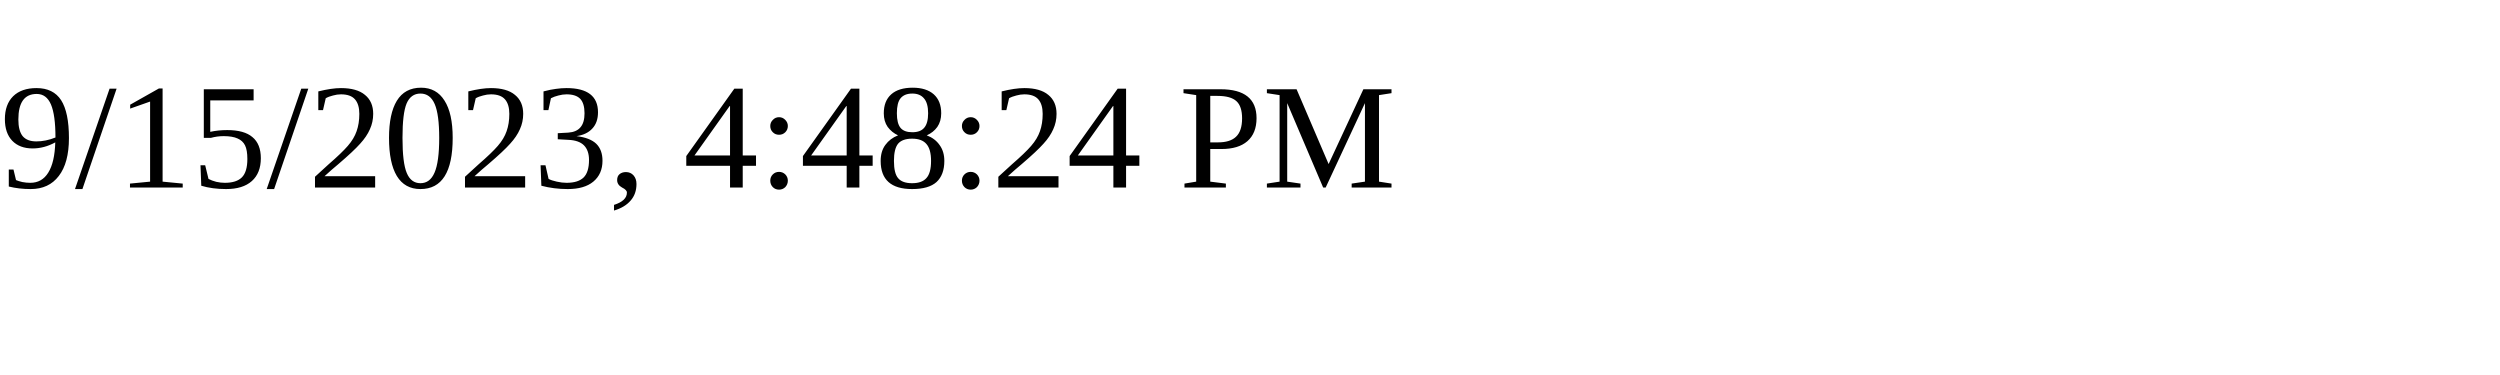
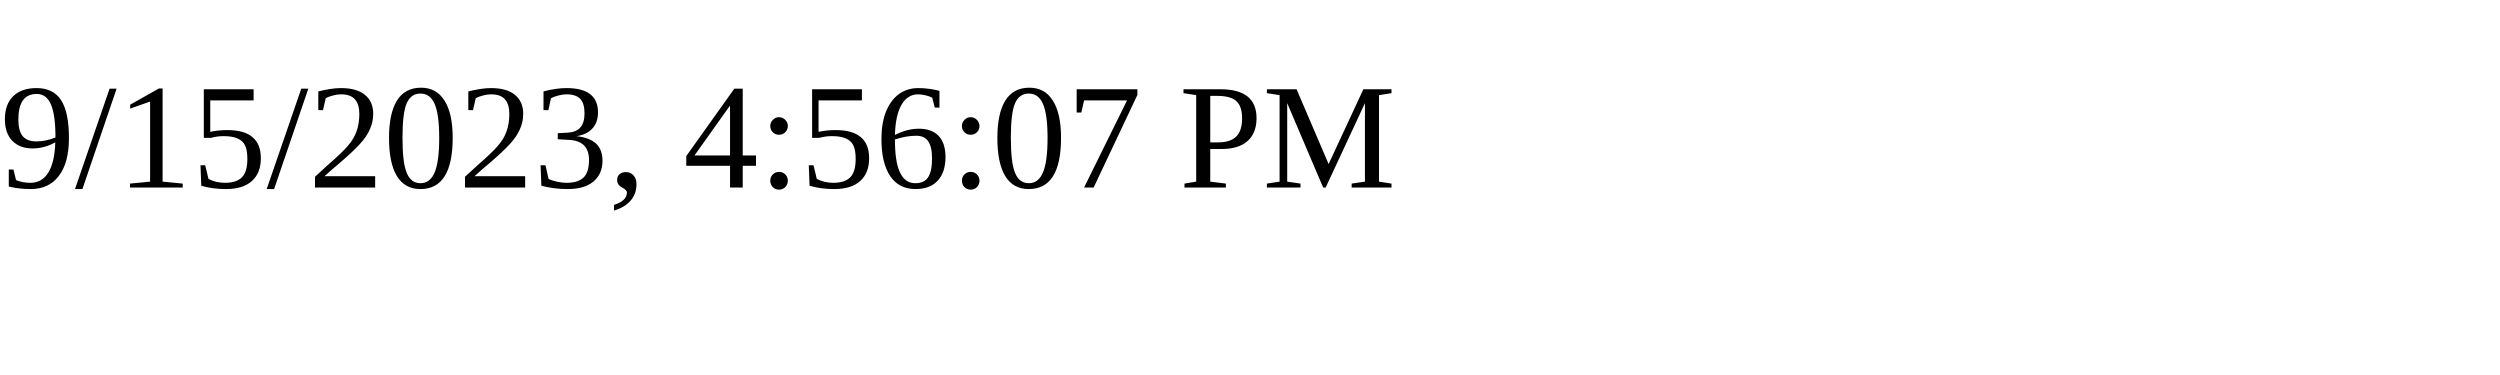
<svg xmlns="http://www.w3.org/2000/svg" height="30" width="200">
-   <text x="0" y="15">9/15/2023, 4:48:24 PM</text>
+   <text x="0" y="15">9/15/2023, 4:56:07 PM</text>
</svg>
